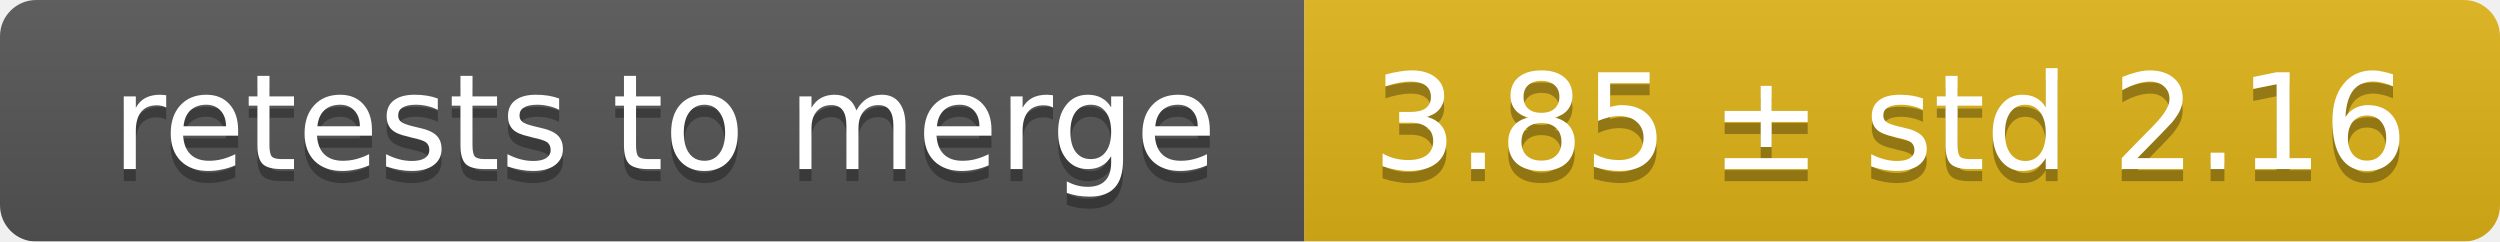
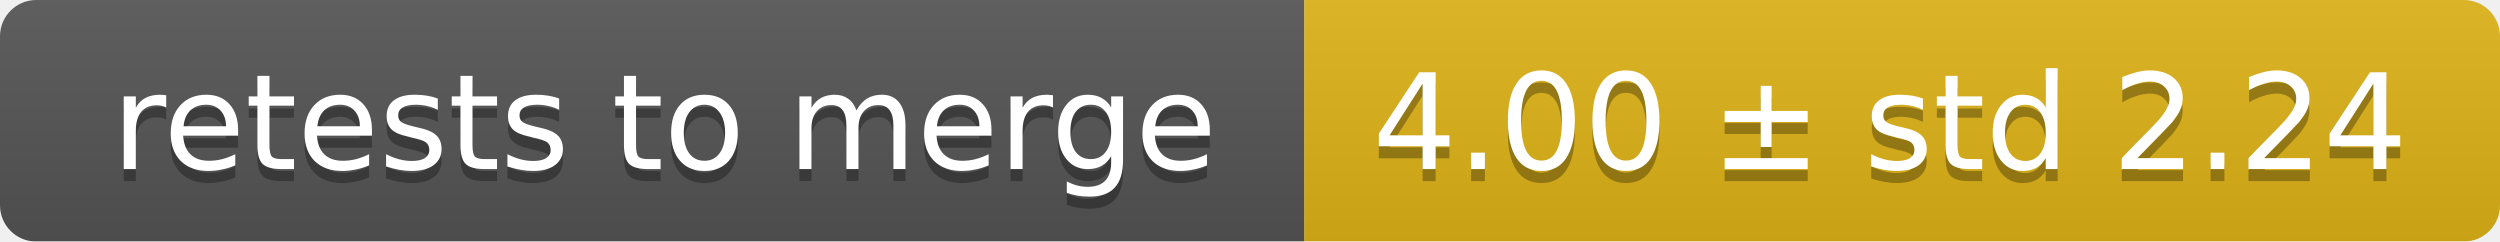
<svg xmlns="http://www.w3.org/2000/svg" width="207" height="20">
  <linearGradient id="smooth" x2="0" y2="100%">
    <stop offset="0" stop-color="#bbb" stop-opacity=".1" />
    <stop offset="1" stop-opacity=".1" />
  </linearGradient>
  <mask id="round">
    <rect width="207" height="20" rx="3" fill="#fff" />
  </mask>
  <g mask="url(#round)">
    <rect width="108" height="20" fill="#555" />
    <rect x="108" width="99" height="20" fill="#dfb317" />
    <rect width="207" height="20" fill="url(#smooth)" />
  </g>
  <g fill="#fff" text-anchor="middle" font-family="DejaVu Sans,Verdana,Geneva,sans-serif" font-size="11">
    <text x="55" y="15" fill="#010101" fill-opacity=".3">retests to merge</text>
    <text x="55" y="14">retests to merge</text>
-     <text x="156.5" y="15" fill="#010101" fill-opacity=".3">3.85 ± std 2.16</text>
-     <text x="156.5" y="14">3.85 ± std 2.16</text>
+     <text x="156.5" y="15" fill="#010101" fill-opacity=".3">4.00 ± std 2.24</text>
+     <text x="156.5" y="14">4.00 ± std 2.24</text>
  </g>
</svg>
